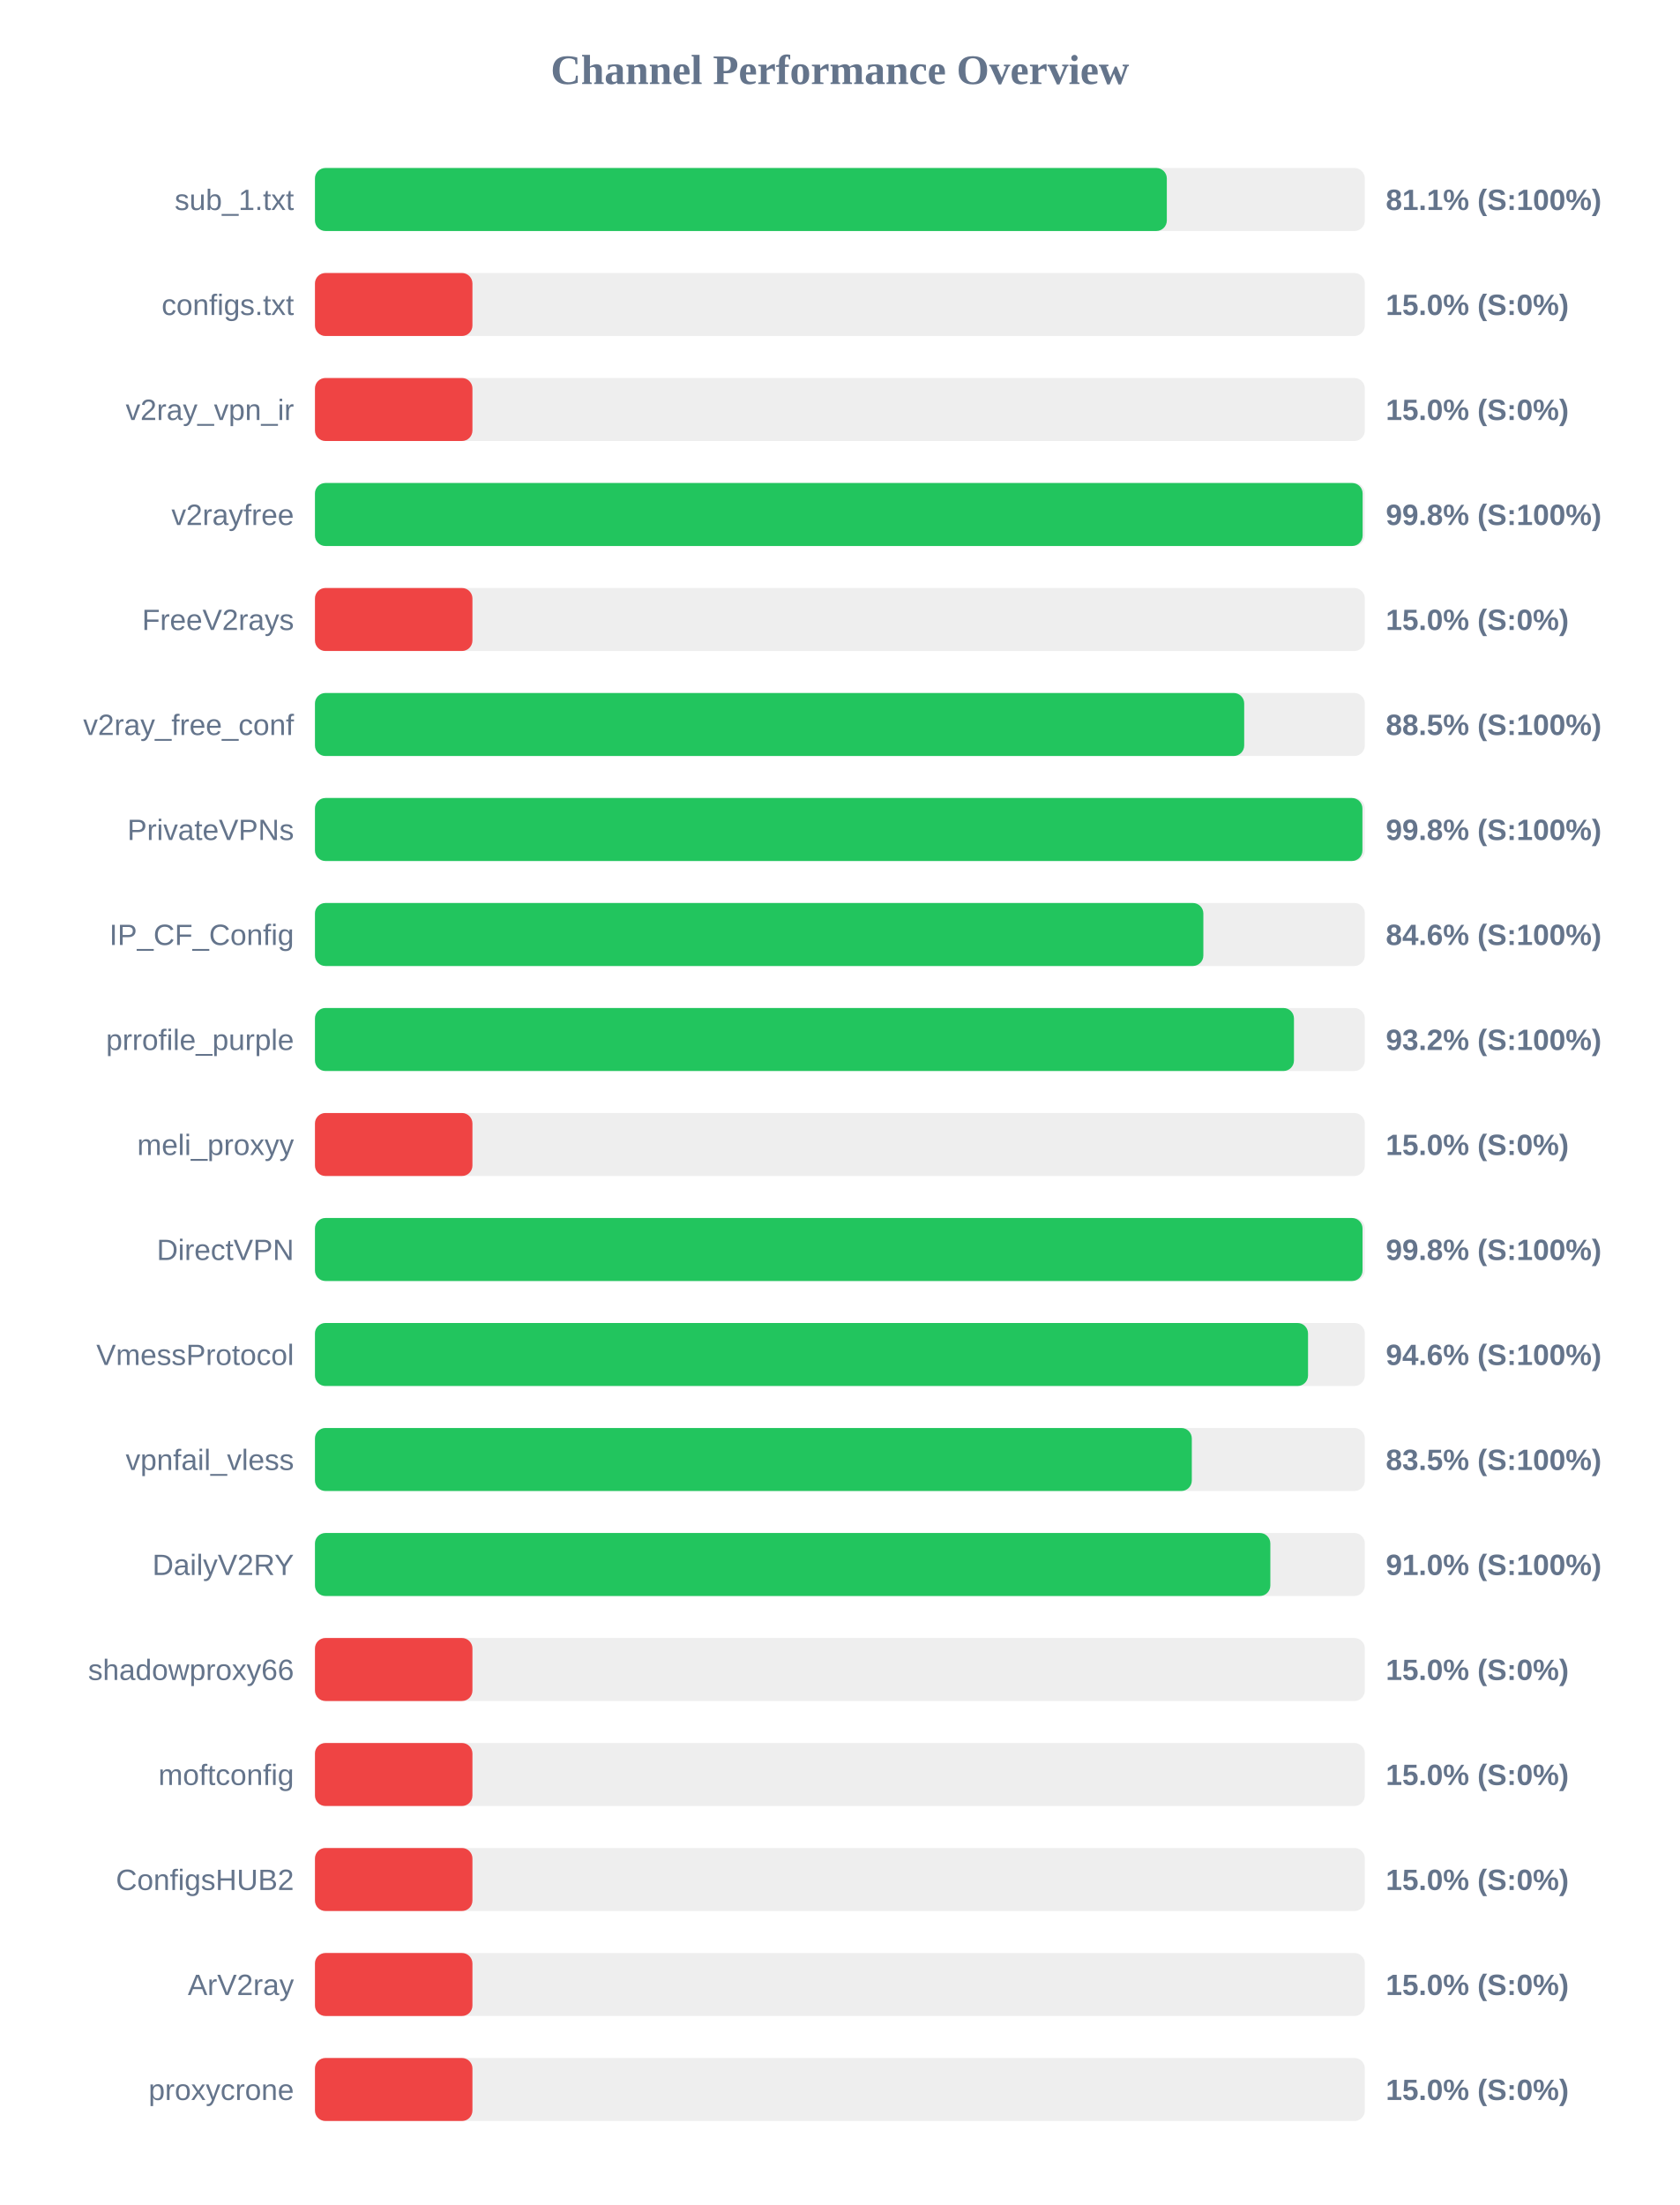
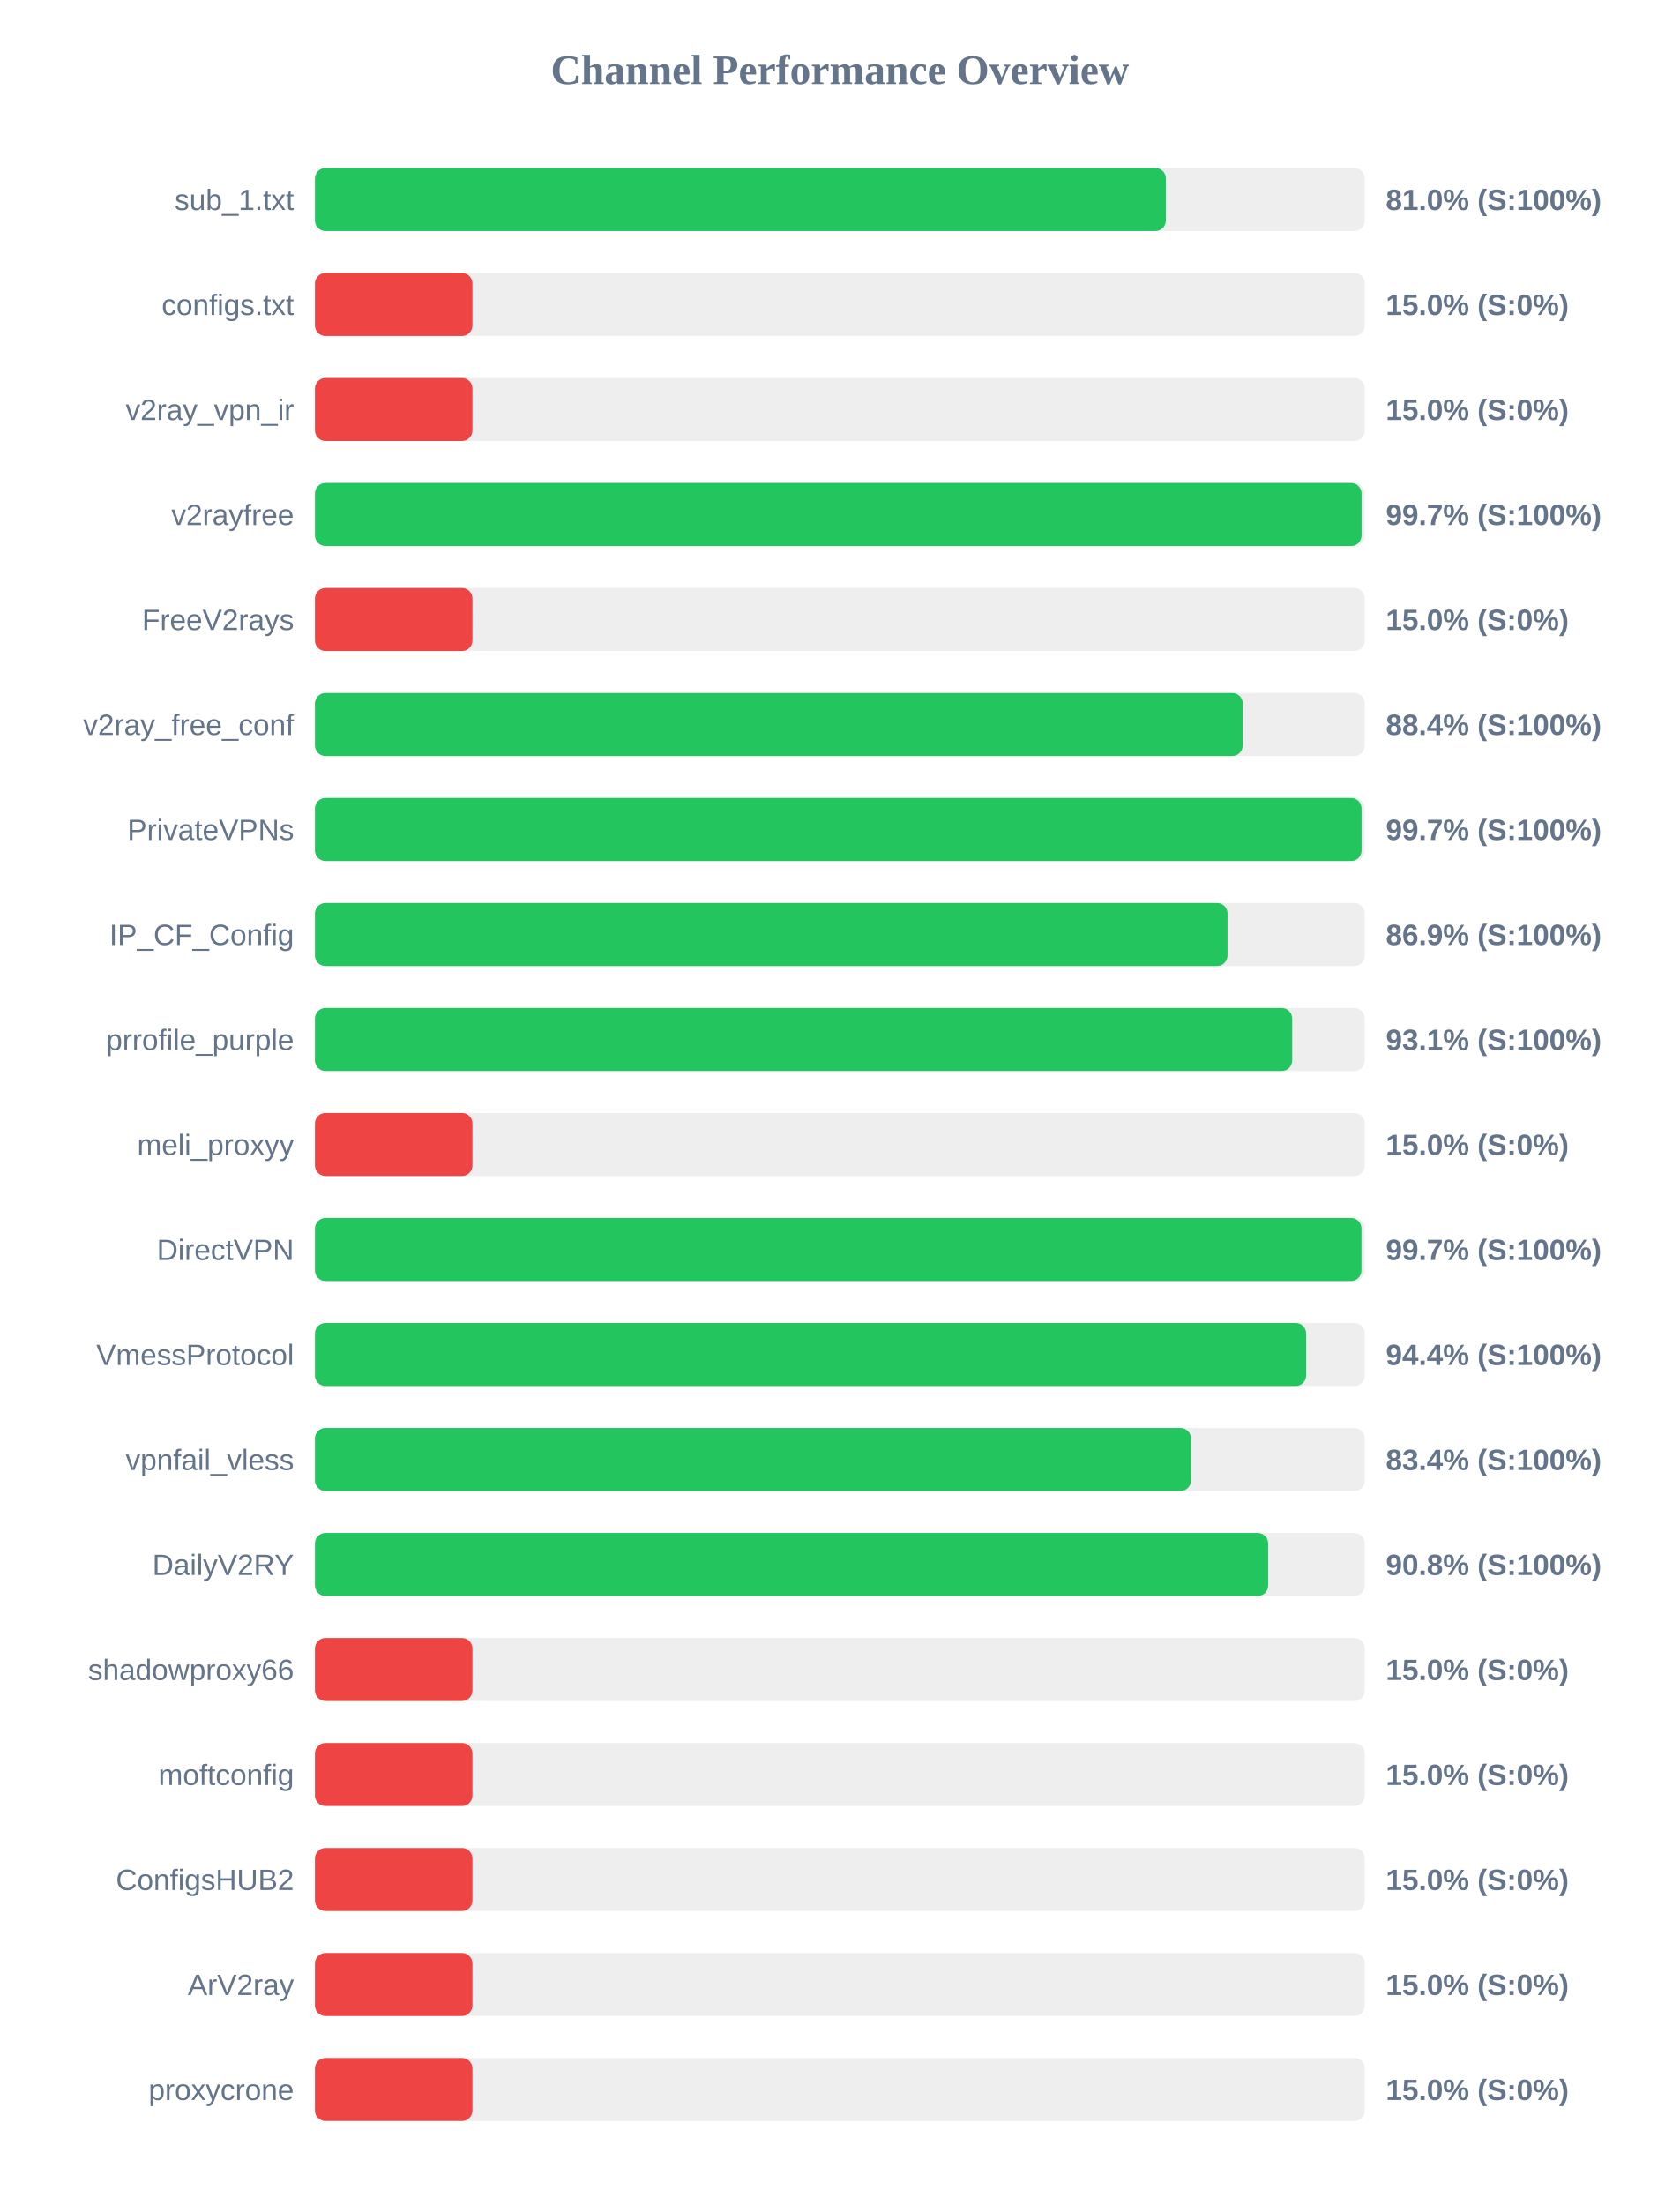
<svg xmlns="http://www.w3.org/2000/svg" width="800" height="1050" version="1.1">
  <style>
        .row { font: 14px Arial; fill: #64748b; }
        .score { font: bold 14px Arial; fill: #64748b; }
    </style>
  <text x="400" y="40" text-anchor="middle" font-size="20px" font-weight="bold" fill="#64748b">Channel Performance Overview</text>
  <rect x="150" y="80" width="500" height="30" fill="#eee" rx="5" />
-   <rect x="150" y="80" width="405.7" height="30" fill="#22c55e" rx="5" />
+   <rect x="150" y="80" width="405.25" height="30" fill="#22c55e" rx="5" />
  <text x="140" y="100" text-anchor="end" class="row">sub_1.txt</text>
-   <text x="660" y="100" text-anchor="start" class="score">81.1% (S:100%)</text>
+   <text x="660" y="100" text-anchor="start" class="score">81.0% (S:100%)</text>
  <rect x="150" y="130" width="500" height="30" fill="#eee" rx="5" />
  <rect x="150" y="130" width="75.0" height="30" fill="#ef4444" rx="5" />
  <text x="140" y="150" text-anchor="end" class="row">configs.txt</text>
  <text x="660" y="150" text-anchor="start" class="score">15.0% (S:0%)</text>
  <rect x="150" y="180" width="500" height="30" fill="#eee" rx="5" />
  <rect x="150" y="180" width="75.0" height="30" fill="#ef4444" rx="5" />
  <text x="140" y="200" text-anchor="end" class="row">v2ray_vpn_ir</text>
  <text x="660" y="200" text-anchor="start" class="score">15.0% (S:0%)</text>
  <rect x="150" y="230" width="500" height="30" fill="#eee" rx="5" />
-   <rect x="150" y="230" width="498.95" height="30" fill="#22c55e" rx="5" />
+   <rect x="150" y="230" width="498.45" height="30" fill="#22c55e" rx="5" />
  <text x="140" y="250" text-anchor="end" class="row">v2rayfree</text>
-   <text x="660" y="250" text-anchor="start" class="score">99.8% (S:100%)</text>
+   <text x="660" y="250" text-anchor="start" class="score">99.7% (S:100%)</text>
  <rect x="150" y="280" width="500" height="30" fill="#eee" rx="5" />
  <rect x="150" y="280" width="75.0" height="30" fill="#ef4444" rx="5" />
  <text x="140" y="300" text-anchor="end" class="row">FreeV2rays</text>
  <text x="660" y="300" text-anchor="start" class="score">15.0% (S:0%)</text>
  <rect x="150" y="330" width="500" height="30" fill="#eee" rx="5" />
-   <rect x="150" y="330" width="442.55" height="30" fill="#22c55e" rx="5" />
+   <rect x="150" y="330" width="441.85" height="30" fill="#22c55e" rx="5" />
  <text x="140" y="350" text-anchor="end" class="row">v2ray_free_conf</text>
-   <text x="660" y="350" text-anchor="start" class="score">88.5% (S:100%)</text>
+   <text x="660" y="350" text-anchor="start" class="score">88.4% (S:100%)</text>
  <rect x="150" y="380" width="500" height="30" fill="#eee" rx="5" />
-   <rect x="150" y="380" width="498.85" height="30" fill="#22c55e" rx="5" />
+   <rect x="150" y="380" width="498.45" height="30" fill="#22c55e" rx="5" />
  <text x="140" y="400" text-anchor="end" class="row">PrivateVPNs</text>
-   <text x="660" y="400" text-anchor="start" class="score">99.8% (S:100%)</text>
+   <text x="660" y="400" text-anchor="start" class="score">99.7% (S:100%)</text>
  <rect x="150" y="430" width="500" height="30" fill="#eee" rx="5" />
-   <rect x="150" y="430" width="423.1" height="30" fill="#22c55e" rx="5" />
+   <rect x="150" y="430" width="434.6" height="30" fill="#22c55e" rx="5" />
  <text x="140" y="450" text-anchor="end" class="row">IP_CF_Config</text>
-   <text x="660" y="450" text-anchor="start" class="score">84.6% (S:100%)</text>
+   <text x="660" y="450" text-anchor="start" class="score">86.9% (S:100%)</text>
  <rect x="150" y="480" width="500" height="30" fill="#eee" rx="5" />
-   <rect x="150" y="480" width="466.25" height="30" fill="#22c55e" rx="5" />
+   <rect x="150" y="480" width="465.4" height="30" fill="#22c55e" rx="5" />
  <text x="140" y="500" text-anchor="end" class="row">prrofile_purple</text>
-   <text x="660" y="500" text-anchor="start" class="score">93.2% (S:100%)</text>
+   <text x="660" y="500" text-anchor="start" class="score">93.1% (S:100%)</text>
  <rect x="150" y="530" width="500" height="30" fill="#eee" rx="5" />
  <rect x="150" y="530" width="75.0" height="30" fill="#ef4444" rx="5" />
  <text x="140" y="550" text-anchor="end" class="row">meli_proxyy</text>
  <text x="660" y="550" text-anchor="start" class="score">15.0% (S:0%)</text>
  <rect x="150" y="580" width="500" height="30" fill="#eee" rx="5" />
-   <rect x="150" y="580" width="498.9" height="30" fill="#22c55e" rx="5" />
+   <rect x="150" y="580" width="498.4" height="30" fill="#22c55e" rx="5" />
  <text x="140" y="600" text-anchor="end" class="row">DirectVPN</text>
-   <text x="660" y="600" text-anchor="start" class="score">99.8% (S:100%)</text>
+   <text x="660" y="600" text-anchor="start" class="score">99.7% (S:100%)</text>
  <rect x="150" y="630" width="500" height="30" fill="#eee" rx="5" />
-   <rect x="150" y="630" width="472.95" height="30" fill="#22c55e" rx="5" />
+   <rect x="150" y="630" width="472.05" height="30" fill="#22c55e" rx="5" />
  <text x="140" y="650" text-anchor="end" class="row">VmessProtocol</text>
-   <text x="660" y="650" text-anchor="start" class="score">94.6% (S:100%)</text>
+   <text x="660" y="650" text-anchor="start" class="score">94.4% (S:100%)</text>
  <rect x="150" y="680" width="500" height="30" fill="#eee" rx="5" />
-   <rect x="150" y="680" width="417.6" height="30" fill="#22c55e" rx="5" />
+   <rect x="150" y="680" width="417.2" height="30" fill="#22c55e" rx="5" />
  <text x="140" y="700" text-anchor="end" class="row">vpnfail_vless</text>
-   <text x="660" y="700" text-anchor="start" class="score">83.5% (S:100%)</text>
+   <text x="660" y="700" text-anchor="start" class="score">83.4% (S:100%)</text>
  <rect x="150" y="730" width="500" height="30" fill="#eee" rx="5" />
-   <rect x="150" y="730" width="455.0" height="30" fill="#22c55e" rx="5" />
+   <rect x="150" y="730" width="453.95" height="30" fill="#22c55e" rx="5" />
  <text x="140" y="750" text-anchor="end" class="row">DailyV2RY</text>
-   <text x="660" y="750" text-anchor="start" class="score">91.0% (S:100%)</text>
+   <text x="660" y="750" text-anchor="start" class="score">90.8% (S:100%)</text>
  <rect x="150" y="780" width="500" height="30" fill="#eee" rx="5" />
  <rect x="150" y="780" width="75.0" height="30" fill="#ef4444" rx="5" />
  <text x="140" y="800" text-anchor="end" class="row">shadowproxy66</text>
  <text x="660" y="800" text-anchor="start" class="score">15.0% (S:0%)</text>
  <rect x="150" y="830" width="500" height="30" fill="#eee" rx="5" />
  <rect x="150" y="830" width="75.0" height="30" fill="#ef4444" rx="5" />
  <text x="140" y="850" text-anchor="end" class="row">moftconfig</text>
  <text x="660" y="850" text-anchor="start" class="score">15.0% (S:0%)</text>
  <rect x="150" y="880" width="500" height="30" fill="#eee" rx="5" />
  <rect x="150" y="880" width="75.0" height="30" fill="#ef4444" rx="5" />
  <text x="140" y="900" text-anchor="end" class="row">ConfigsHUB2</text>
  <text x="660" y="900" text-anchor="start" class="score">15.0% (S:0%)</text>
  <rect x="150" y="930" width="500" height="30" fill="#eee" rx="5" />
  <rect x="150" y="930" width="75.0" height="30" fill="#ef4444" rx="5" />
  <text x="140" y="950" text-anchor="end" class="row">ArV2ray</text>
  <text x="660" y="950" text-anchor="start" class="score">15.0% (S:0%)</text>
  <rect x="150" y="980" width="500" height="30" fill="#eee" rx="5" />
  <rect x="150" y="980" width="75.0" height="30" fill="#ef4444" rx="5" />
  <text x="140" y="1000" text-anchor="end" class="row">proxycrone</text>
  <text x="660" y="1000" text-anchor="start" class="score">15.0% (S:0%)</text>
</svg>
